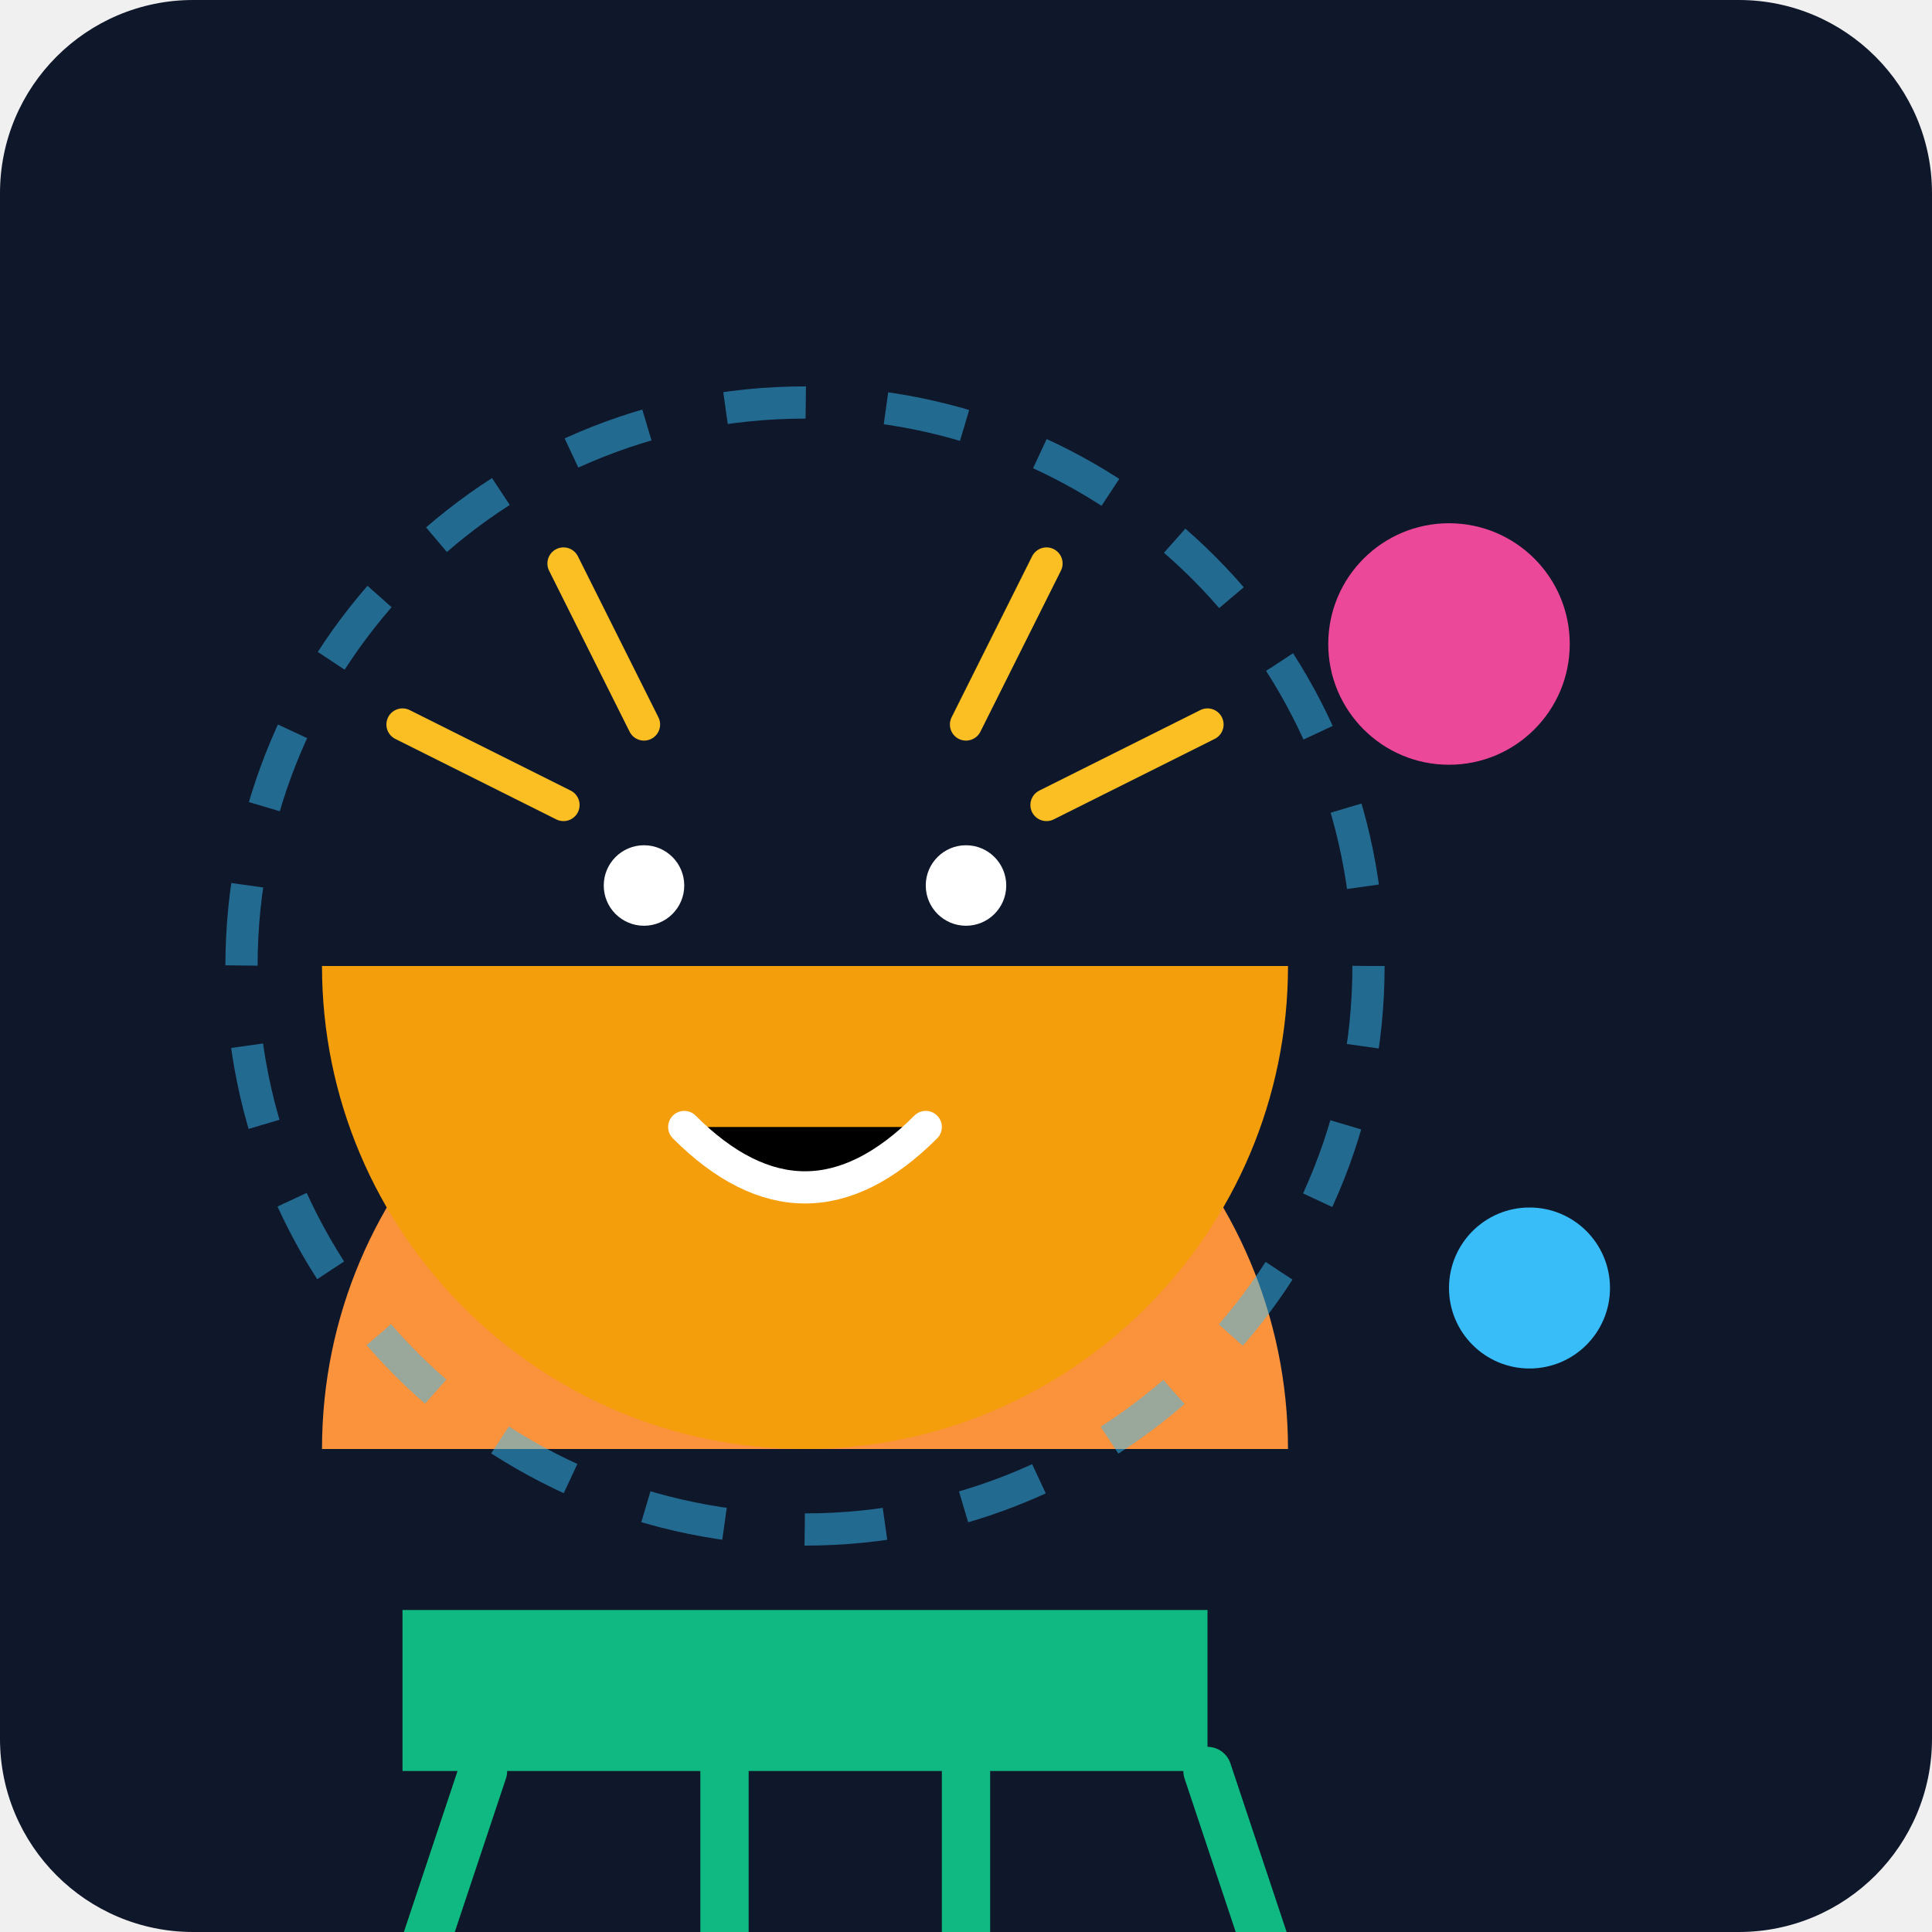
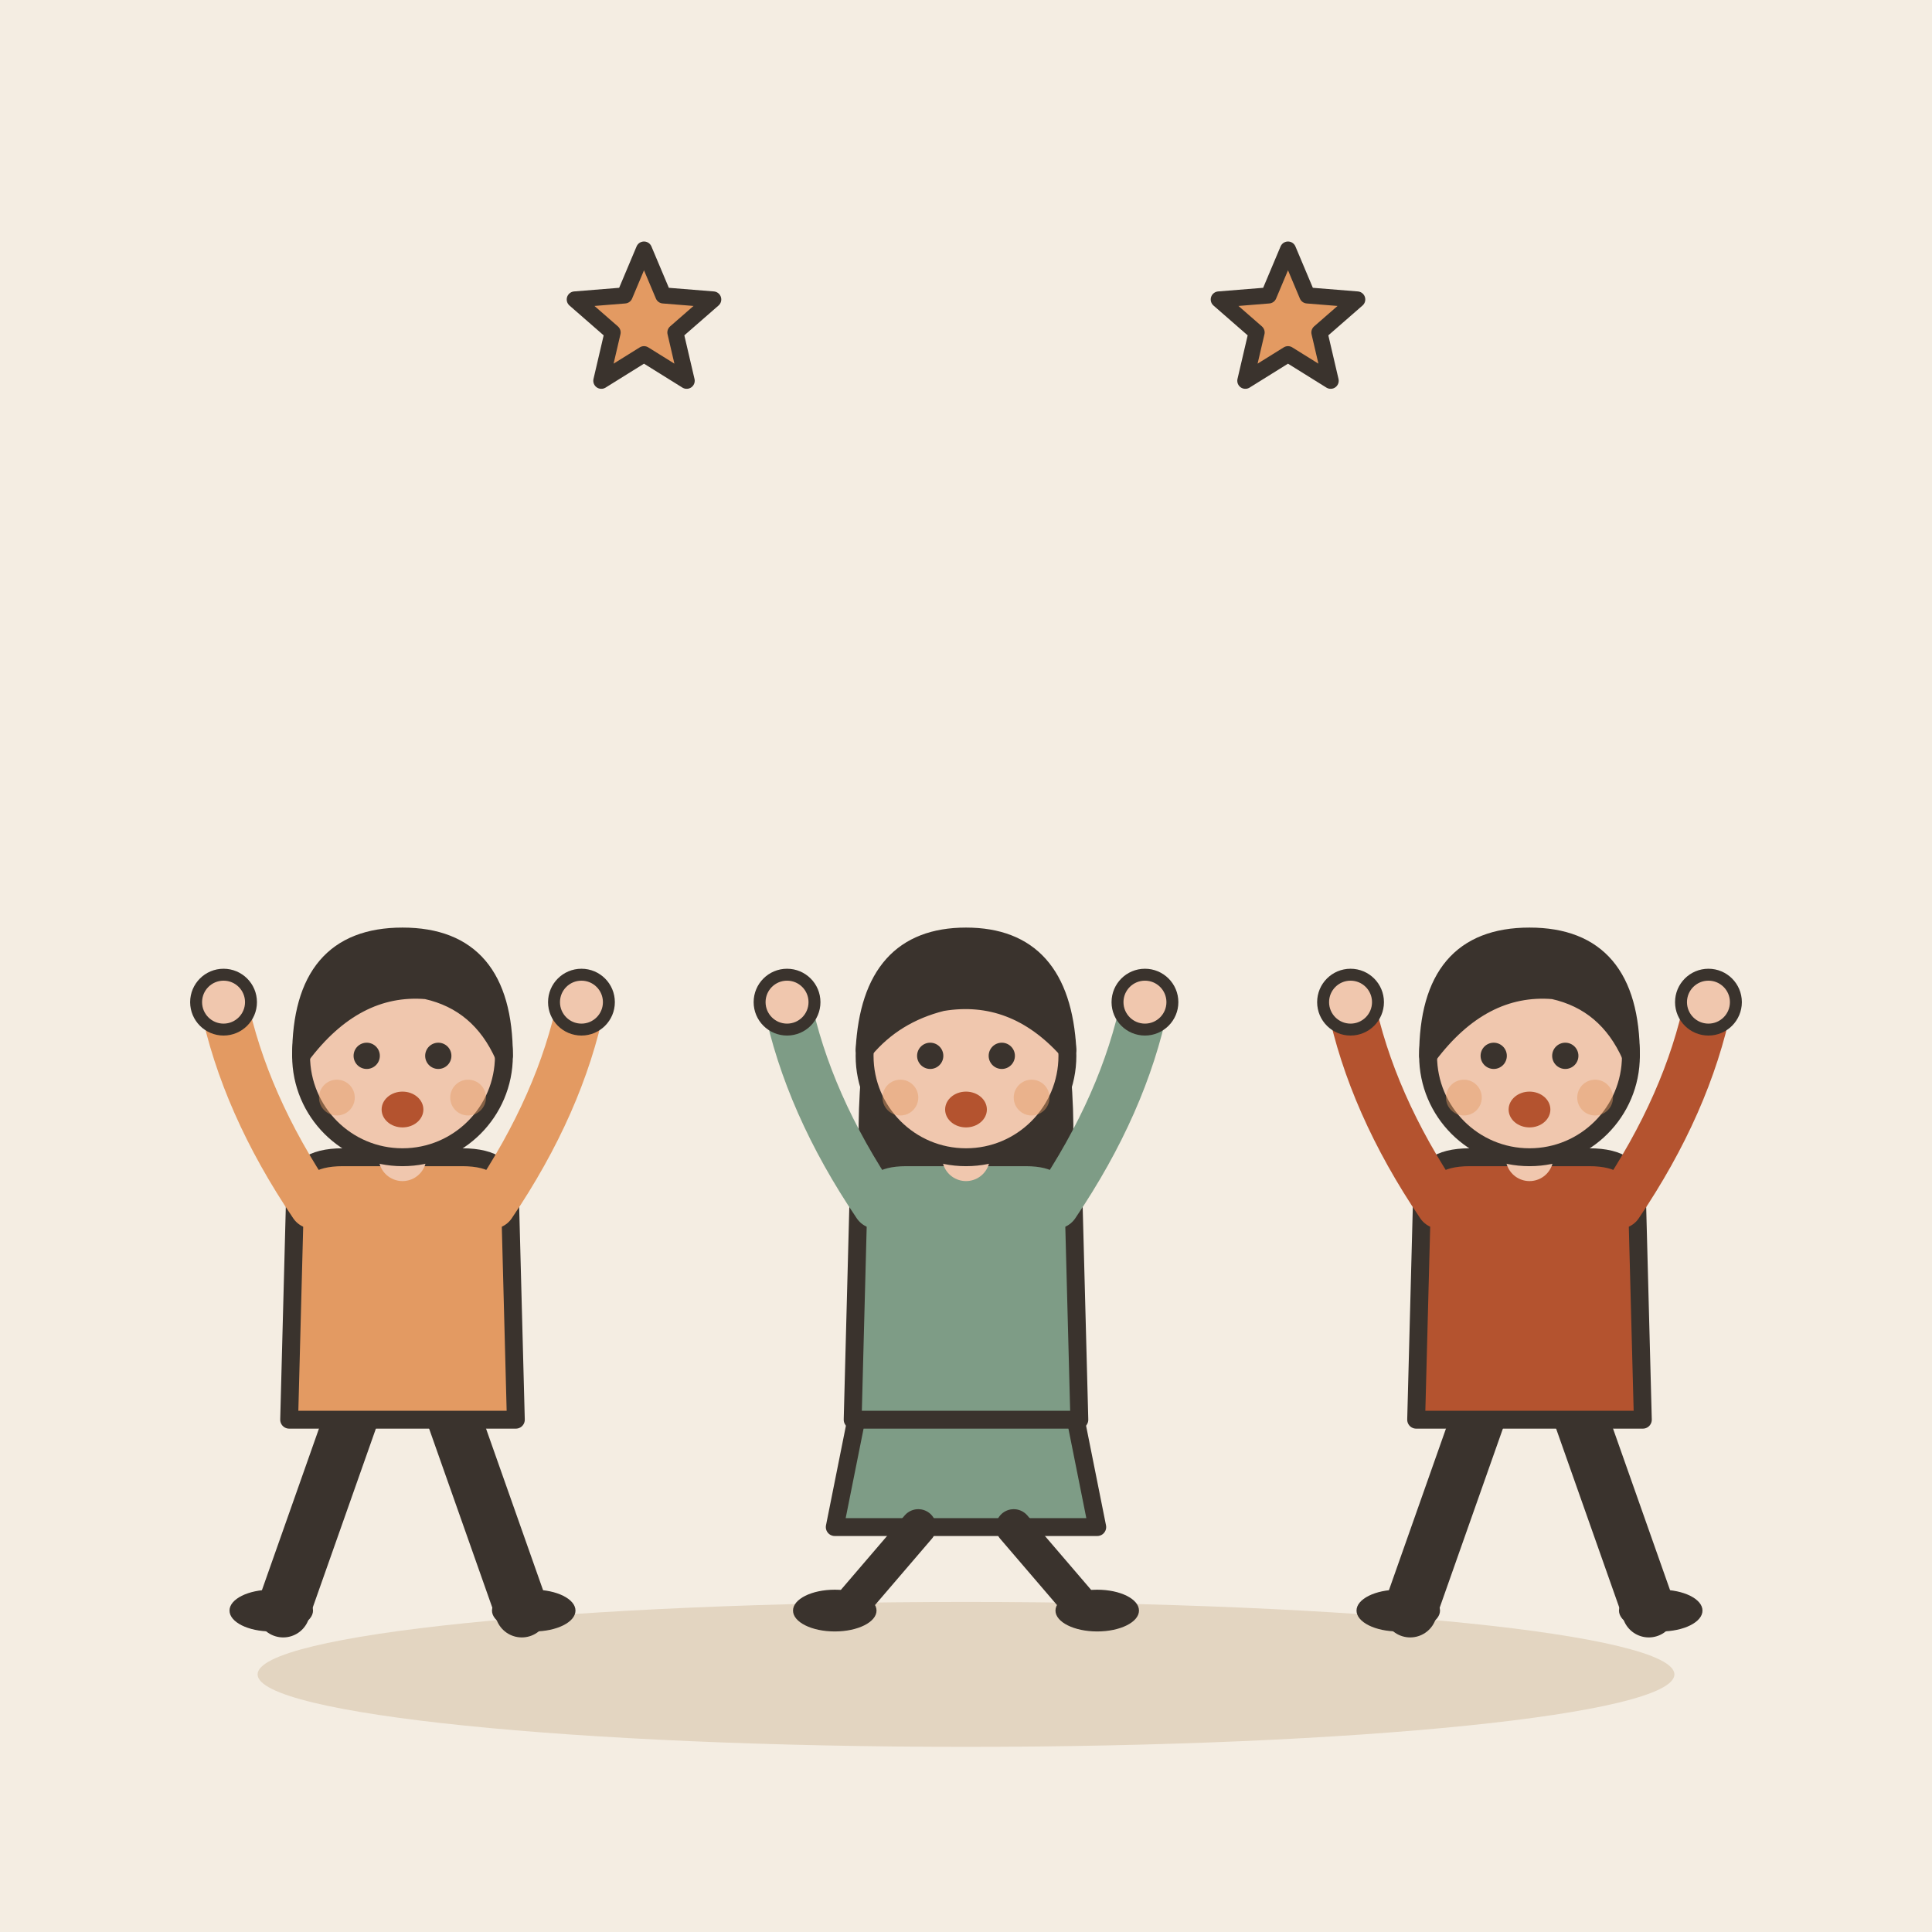
- <svg xmlns="http://www.w3.org/2000/svg" viewBox="0 0 240 240">
-   <defs>
-     <linearGradient id="bg" x1="0" y1="0" x2="0" y2="240">
-       <stop offset="0%" stop-color="#0f172a" />
-       <stop offset="100%" stop-color="#1e293b" />
-     </linearGradient>
-   </defs>
-   <rect width="240" height="240" rx="24" fill="url(#bg)" />
-   <g transform="translate(40, 60)">
-     <path d="M120 120c0-33.1-26.9-60-60-60S0 86.9 0 120h120z" fill="#fb923c" />
-     <path d="M60 120c33.1 0 60-26.9 60-60H0c0 33.1 26.9 60 60 60z" fill="#f59e0b" />
-     <circle cx="60" cy="60" r="70" fill="none" stroke="#38bdf8" stroke-width="4" stroke-dasharray="10 10" opacity="0.5" />
-     <path d="M40 30l-10-20M80 30l10-20M30 40l-20-10M90 40l20-10" stroke="#fbbf24" stroke-width="4" stroke-linecap="round" />
-     <circle cx="40" cy="50" r="5" fill="#fff" />
-     <circle cx="80" cy="50" r="5" fill="#fff" />
-     <path d="M45 80c10 10 20 10 30 0" stroke="#fff" stroke-width="4" stroke-linecap="round" />
-     <path d="M10 140h100v20H10z" fill="#10b981" />
-     <path d="M20 160l-10 30M50 160l0 40M80 160l0 40M110 160l10 30" stroke="#10b981" stroke-width="6" stroke-linecap="round" />
-     <circle cx="140" cy="20" r="15" fill="#ec4899" />
-     <circle cx="150" cy="100" r="10" fill="#38bdf8" />
+ <svg xmlns="http://www.w3.org/2000/svg" viewBox="0 0 240 240" data-style="editorial">
+   <rect width="240" height="240" fill="#F4EDE2" />
+   <ellipse cx="120" cy="208" rx="88" ry="9" fill="#E3D5C1" />
+   <g transform="translate(50 206) scale(0.741 0.741)">
+     <path d="M-8 -42L-20 -8" stroke="#3A332D" stroke-width="9" stroke-linecap="round" fill="none" />
+     <path d="M8 -42L20 -8" stroke="#3A332D" stroke-width="9" stroke-linecap="round" fill="none" />
+     <ellipse cx="-22" cy="-8" rx="7" ry="3.5" fill="#3A332D" />
+     <ellipse cx="22" cy="-8" rx="7" ry="3.5" fill="#3A332D" />
+     <path d="M-18 -78Q-18 -84 -10 -84L10 -84Q18 -84 18 -78L19 -40L-19 -40Z" fill="#E39A62" stroke="#3A332D" stroke-width="3" stroke-linecap="round" stroke-linejoin="round" />
+     <path d="M-15 -76Q-26.5 -93 -30 -110" fill="none" stroke="#E39A62" stroke-width="8" stroke-linecap="round" stroke-linejoin="round" />
+     <circle cx="-30" cy="-110" r="4.6" fill="#F0C7AE" stroke="#3A332D" stroke-linecap="round" stroke-linejoin="round" stroke-width="2" />
+     <path d="M15 -76Q26.5 -93 30 -110" fill="none" stroke="#E39A62" stroke-width="8" stroke-linecap="round" stroke-linejoin="round" />
+     <circle cx="30" cy="-110" r="4.6" fill="#F0C7AE" stroke="#3A332D" stroke-linecap="round" stroke-linejoin="round" stroke-width="2" />
+     <path d="M0 -84L0 -88" stroke="#F0C7AE" stroke-width="8" stroke-linecap="round" fill="none" />
+     <circle cx="0" cy="-101" r="17" fill="#F0C7AE" stroke="#3A332D" stroke-width="3" stroke-linecap="round" stroke-linejoin="round" />
+     <path d="M-17 -101Q-17 -121 0 -121Q17 -121 17 -101Q13 -110 4 -112Q-8 -113 -17 -101Z" fill="#3A332D" stroke="#3A332D" stroke-width="3" stroke-linecap="round" stroke-linejoin="round" />
+     <circle cx="-6" cy="-101" r="2.2" fill="#3A332D" />
+     <circle cx="6" cy="-101" r="2.2" fill="#3A332D" />
+     <ellipse cx="0" cy="-92" rx="3.5" ry="3" fill="#B4532F" />
+     <circle cx="-11" cy="-94" r="3" fill="#E39A62" opacity="0.45" />
+     <circle cx="11" cy="-94" r="3" fill="#E39A62" opacity="0.45" />
  </g>
+   <g transform="translate(120 206) scale(0.741 0.741)">
+     <path d="M-18 -42L-22 -22L22 -22L18 -42Z" fill="#7E9C86" stroke="#3A332D" stroke-width="3" stroke-linecap="round" stroke-linejoin="round" />
+     <path d="M-8 -22L-20 -8" stroke="#3A332D" stroke-width="6" stroke-linecap="round" fill="none" />
+     <path d="M8 -22L20 -8" stroke="#3A332D" stroke-width="6" stroke-linecap="round" fill="none" />
+     <ellipse cx="-22" cy="-8" rx="7" ry="3.5" fill="#3A332D" />
+     <ellipse cx="22" cy="-8" rx="7" ry="3.5" fill="#3A332D" />
+     <path d="M-17 -104Q-20 -78 -14 -70L-6 -78L6 -78L14 -70Q20 -78 17 -104Z" fill="#3A332D" />
+     <path d="M-18 -78Q-18 -84 -10 -84L10 -84Q18 -84 18 -78L19 -40L-19 -40Z" fill="#7E9C86" stroke="#3A332D" stroke-width="3" stroke-linecap="round" stroke-linejoin="round" />
+     <path d="M-15 -76Q-26.5 -93 -30 -110" fill="none" stroke="#7E9C86" stroke-width="8" stroke-linecap="round" stroke-linejoin="round" />
+     <circle cx="-30" cy="-110" r="4.6" fill="#F0C7AE" stroke="#3A332D" stroke-linecap="round" stroke-linejoin="round" stroke-width="2" />
+     <path d="M15 -76Q26.5 -93 30 -110" fill="none" stroke="#7E9C86" stroke-width="8" stroke-linecap="round" stroke-linejoin="round" />
+     <circle cx="30" cy="-110" r="4.6" fill="#F0C7AE" stroke="#3A332D" stroke-linecap="round" stroke-linejoin="round" stroke-width="2" />
+     <path d="M0 -84L0 -88" stroke="#F0C7AE" stroke-width="8" stroke-linecap="round" fill="none" />
+     <circle cx="0" cy="-101" r="17" fill="#F0C7AE" stroke="#3A332D" stroke-width="3" stroke-linecap="round" stroke-linejoin="round" />
+     <path d="M-17 -102Q-16 -121 0 -121Q16 -121 17 -102Q8 -112 -4 -110Q-12 -108 -17 -102Z" fill="#3A332D" stroke="#3A332D" stroke-width="3" stroke-linecap="round" stroke-linejoin="round" />
+     <circle cx="-6" cy="-101" r="2.2" fill="#3A332D" />
+     <circle cx="6" cy="-101" r="2.2" fill="#3A332D" />
+     <ellipse cx="0" cy="-92" rx="3.5" ry="3" fill="#B4532F" />
+     <circle cx="-11" cy="-94" r="3" fill="#E39A62" opacity="0.45" />
+     <circle cx="11" cy="-94" r="3" fill="#E39A62" opacity="0.45" />
+   </g>
+   <g transform="translate(190 206) scale(0.741 0.741)">
+     <path d="M-8 -42L-20 -8" stroke="#3A332D" stroke-width="9" stroke-linecap="round" fill="none" />
+     <path d="M8 -42L20 -8" stroke="#3A332D" stroke-width="9" stroke-linecap="round" fill="none" />
+     <ellipse cx="-22" cy="-8" rx="7" ry="3.5" fill="#3A332D" />
+     <ellipse cx="22" cy="-8" rx="7" ry="3.5" fill="#3A332D" />
+     <path d="M-18 -78Q-18 -84 -10 -84L10 -84Q18 -84 18 -78L19 -40L-19 -40Z" fill="#B4532F" stroke="#3A332D" stroke-width="3" stroke-linecap="round" stroke-linejoin="round" />
+     <path d="M-15 -76Q-26.5 -93 -30 -110" fill="none" stroke="#B4532F" stroke-width="8" stroke-linecap="round" stroke-linejoin="round" />
+     <circle cx="-30" cy="-110" r="4.6" fill="#F0C7AE" stroke="#3A332D" stroke-linecap="round" stroke-linejoin="round" stroke-width="2" />
+     <path d="M15 -76Q26.5 -93 30 -110" fill="none" stroke="#B4532F" stroke-width="8" stroke-linecap="round" stroke-linejoin="round" />
+     <circle cx="30" cy="-110" r="4.6" fill="#F0C7AE" stroke="#3A332D" stroke-linecap="round" stroke-linejoin="round" stroke-width="2" />
+     <path d="M0 -84L0 -88" stroke="#F0C7AE" stroke-width="8" stroke-linecap="round" fill="none" />
+     <circle cx="0" cy="-101" r="17" fill="#F0C7AE" stroke="#3A332D" stroke-width="3" stroke-linecap="round" stroke-linejoin="round" />
+     <path d="M-17 -101Q-17 -121 0 -121Q17 -121 17 -101Q13 -110 4 -112Q-8 -113 -17 -101Z" fill="#3A332D" stroke="#3A332D" stroke-width="3" stroke-linecap="round" stroke-linejoin="round" />
+     <circle cx="-6" cy="-101" r="2.2" fill="#3A332D" />
+     <circle cx="6" cy="-101" r="2.2" fill="#3A332D" />
+     <ellipse cx="0" cy="-92" rx="3.5" ry="3" fill="#B4532F" />
+     <circle cx="-11" cy="-94" r="3" fill="#E39A62" opacity="0.45" />
+     <circle cx="11" cy="-94" r="3" fill="#E39A62" opacity="0.45" />
+   </g>
+   <path d="M80.0 31.0L82.4 36.7L88.6 37.2L83.9 41.3L85.3 47.3L80.0 44.0L74.7 47.3L76.1 41.3L71.4 37.2L77.6 36.7Z" fill="#E39A62" stroke="#3A332D" stroke-width="2" stroke-linecap="round" stroke-linejoin="round" />
+   <path d="M160.0 31.0L162.4 36.7L168.6 37.2L163.9 41.3L165.3 47.3L160.0 44.0L154.7 47.3L156.1 41.3L151.4 37.2L157.6 36.7Z" fill="#E39A62" stroke="#3A332D" stroke-width="2" stroke-linecap="round" stroke-linejoin="round" />
</svg>
